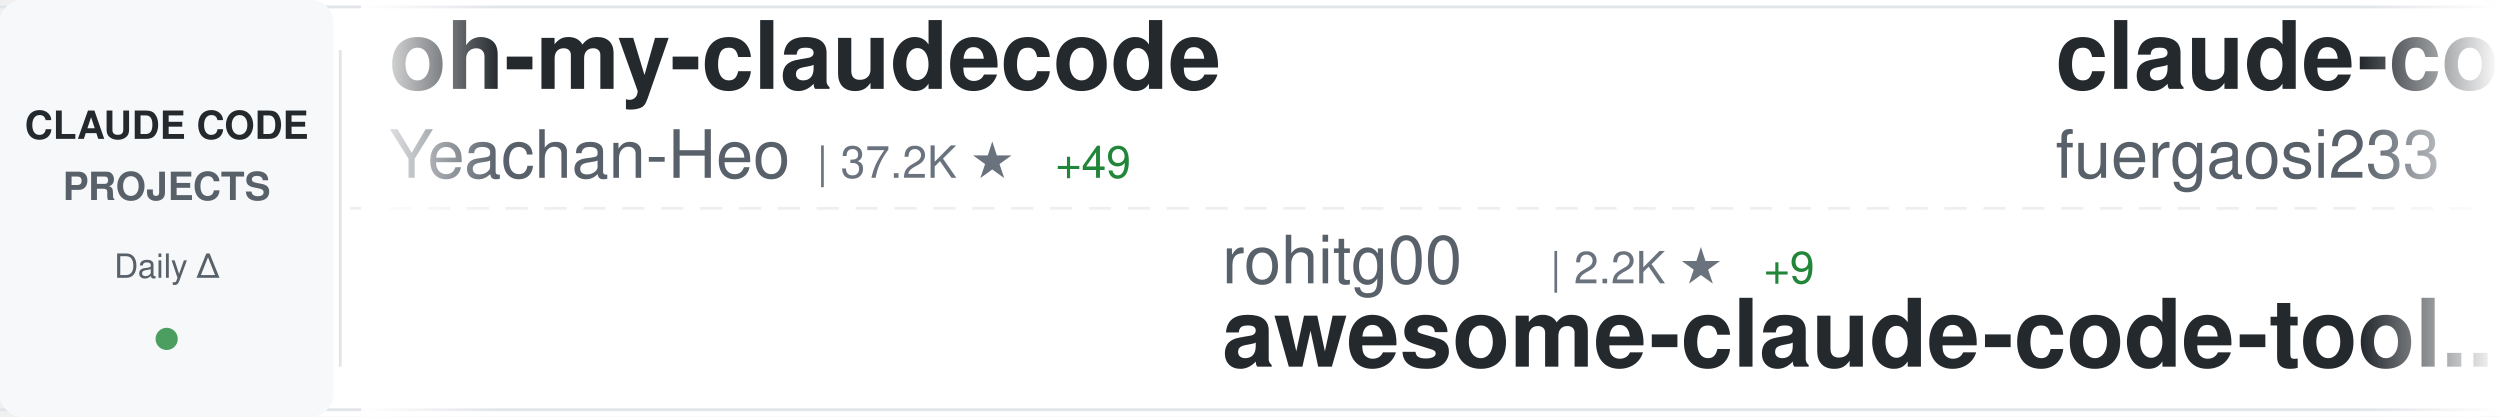
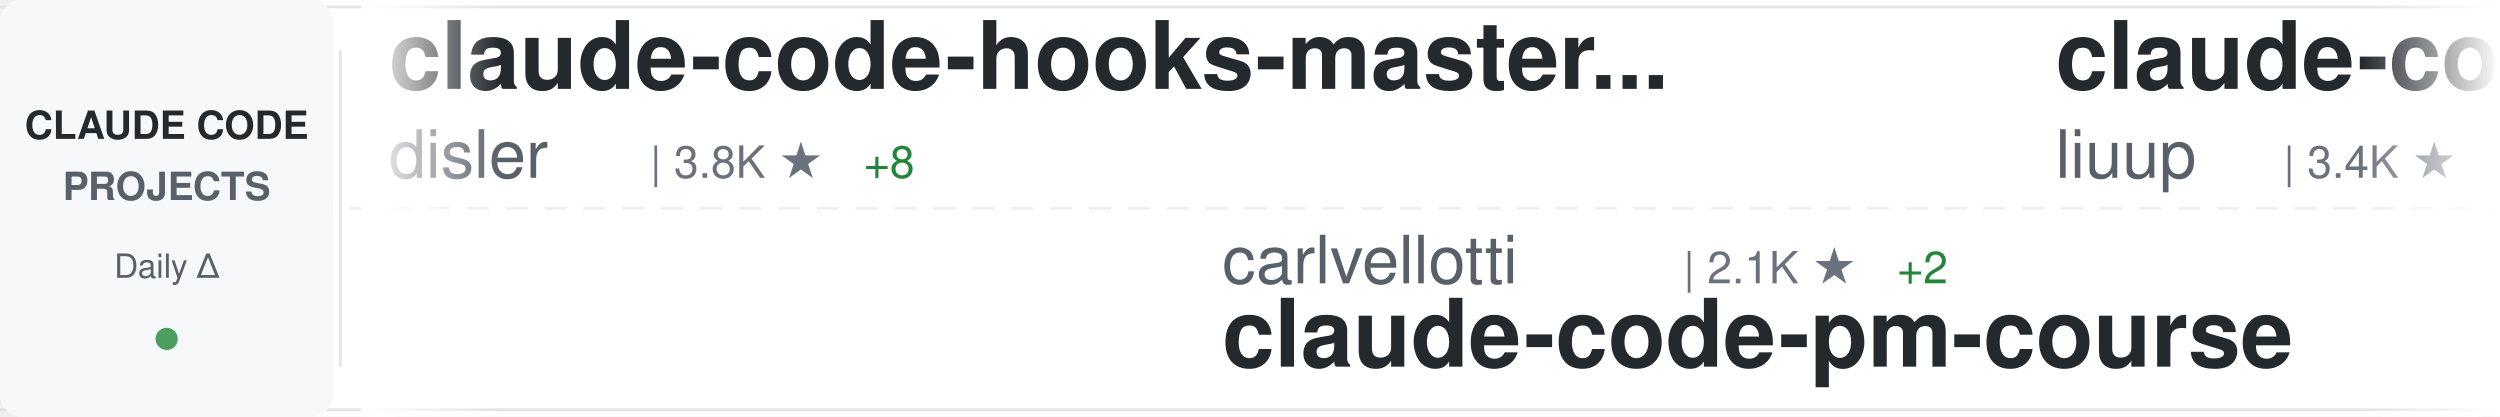
<svg xmlns="http://www.w3.org/2000/svg" width="900" height="150">
  <defs>
    <linearGradient id="awesomeLeftFade" x1="0%" y1="0%" x2="100%" y2="0%">
      <stop offset="0%" style="stop-color:#ffffff;stop-opacity:1" />
      <stop offset="100%" style="stop-color:#ffffff;stop-opacity:0" />
    </linearGradient>
    <linearGradient id="awesomeRightFade" x1="0%" y1="0%" x2="100%" y2="0%">
      <stop offset="0%" style="stop-color:#ffffff;stop-opacity:0" />
      <stop offset="100%" style="stop-color:#ffffff;stop-opacity:1" />
    </linearGradient>
  </defs>
  <rect width="900" height="150" fill="#ffffff" rx="8" />
  <rect x="0" y="2" width="900" height="1" fill="#e1e4e8" />
  <rect x="0" y="147" width="900" height="1" fill="#e1e4e8" />
  <line x1="0" y1="75" x2="900" y2="75" stroke="#e1e4e8" stroke-width="1" stroke-dasharray="8 6" opacity="0.6" />
  <rect x="0" y="0" width="120" height="150" fill="#f6f8fa" rx="8" />
  <text x="60" y="50" font-family="-apple-system, BlinkMacSystemFont, 'Segoe UI', Helvetica, Arial, sans-serif" font-size="14" font-weight="600" fill="#24292e" text-anchor="middle">CLAUDE CODE</text>
  <text x="60" y="72" font-family="-apple-system, BlinkMacSystemFont, 'Segoe UI', Helvetica, Arial, sans-serif" font-size="14" font-weight="600" fill="#586069" text-anchor="middle">PROJECTS</text>
  <text x="60" y="100" font-family="-apple-system, BlinkMacSystemFont, 'Segoe UI', Helvetica, Arial, sans-serif" font-size="12" font-weight="500" fill="#586069" text-anchor="middle">Daily Δ</text>
  <circle cx="60" cy="122" r="4" fill="#22863a" opacity="0.8" />
  <rect x="122" y="18" width="1" height="114" fill="#e1e4e8" />
  <clipPath id="awesomeTickerClip">
    <rect x="130" y="0" width="770" height="150" />
  </clipPath>
  <g clip-path="url(#awesomeTickerClip)">
    <g id="awesomeTickerItems">
      <animateTransform attributeName="transform" attributeType="XML" type="translate" from="0 0" to="-3000 0" dur="54s" repeatCount="indefinite" />
      <g transform="translate(0, 0)">
-         <text x="140" y="32" font-family="-apple-system, BlinkMacSystemFont, 'Segoe UI', Helvetica, Arial, sans-serif" font-size="34" font-weight="600" fill="#24292e">oh-my-claudecode</text>
-         <text x="140" y="64" font-family="-apple-system, BlinkMacSystemFont, 'Segoe UI', Helvetica, Arial, sans-serif" font-size="24" font-weight="400" fill="#586069">Yeachan-Heo</text>
-         <text x="294" y="64" font-family="-apple-system, BlinkMacSystemFont, 'Segoe UI', Helvetica, Arial, sans-serif" font-size="16" font-weight="500" fill="#6a737d">| 37.2K ★</text>
-         <text x="380" y="64" font-family="-apple-system, BlinkMacSystemFont, 'Segoe UI', Helvetica, Arial, sans-serif" font-size="16" font-weight="500" fill="#22863a"> +49</text>
+         <text x="140" y="32" font-family="-apple-system, BlinkMacSystemFont, 'Segoe UI', Helvetica, Arial, sans-serif" font-size="34" font-weight="600" fill="#24292e">claude-code-hooks-master...</text>
+         <text x="140" y="64" font-family="-apple-system, BlinkMacSystemFont, 'Segoe UI', Helvetica, Arial, sans-serif" font-size="24" font-weight="400" fill="#586069">disler</text>
+         <text x="234" y="64" font-family="-apple-system, BlinkMacSystemFont, 'Segoe UI', Helvetica, Arial, sans-serif" font-size="16" font-weight="500" fill="#6a737d">| 3.8K ★</text>
+         <text x="311" y="64" font-family="-apple-system, BlinkMacSystemFont, 'Segoe UI', Helvetica, Arial, sans-serif" font-size="16" font-weight="500" fill="#22863a"> +8</text>
      </g>
      <g transform="translate(300, 0)">
-         <text x="140" y="102" font-family="-apple-system, BlinkMacSystemFont, 'Segoe UI', Helvetica, Arial, sans-serif" font-size="24" font-weight="400" fill="#586069">rohitg00</text>
-         <text x="258" y="102" font-family="-apple-system, BlinkMacSystemFont, 'Segoe UI', Helvetica, Arial, sans-serif" font-size="16" font-weight="500" fill="#6a737d">| 2.2K ★</text>
-         <text x="335" y="102" font-family="-apple-system, BlinkMacSystemFont, 'Segoe UI', Helvetica, Arial, sans-serif" font-size="16" font-weight="500" fill="#22863a"> +9</text>
-         <text x="140" y="132" font-family="-apple-system, BlinkMacSystemFont, 'Segoe UI', Helvetica, Arial, sans-serif" font-size="34" font-weight="600" fill="#24292e">awesome-claude-code-tool...</text>
+         <text x="140" y="102" font-family="-apple-system, BlinkMacSystemFont, 'Segoe UI', Helvetica, Arial, sans-serif" font-size="24" font-weight="400" fill="#586069">carlvellotti</text>
+         <text x="306" y="102" font-family="-apple-system, BlinkMacSystemFont, 'Segoe UI', Helvetica, Arial, sans-serif" font-size="16" font-weight="500" fill="#6a737d">| 2.1K ★</text>
+         <text x="383" y="102" font-family="-apple-system, BlinkMacSystemFont, 'Segoe UI', Helvetica, Arial, sans-serif" font-size="16" font-weight="500" fill="#22863a"> +2</text>
+         <text x="140" y="132" font-family="-apple-system, BlinkMacSystemFont, 'Segoe UI', Helvetica, Arial, sans-serif" font-size="34" font-weight="600" fill="#24292e">claude-code-pm-course</text>
      </g>
      <g transform="translate(600, 0)">
-         <text x="140" y="32" font-family="-apple-system, BlinkMacSystemFont, 'Segoe UI', Helvetica, Arial, sans-serif" font-size="34" font-weight="600" fill="#24292e">claude-code-proxy</text>
-         <text x="140" y="64" font-family="-apple-system, BlinkMacSystemFont, 'Segoe UI', Helvetica, Arial, sans-serif" font-size="24" font-weight="400" fill="#586069">fuergaosi233</text>
-         <text x="306" y="64" font-family="-apple-system, BlinkMacSystemFont, 'Segoe UI', Helvetica, Arial, sans-serif" font-size="16" font-weight="500" fill="#6a737d">| 2.7K ★</text>
-         <text x="383" y="64" font-family="-apple-system, BlinkMacSystemFont, 'Segoe UI', Helvetica, Arial, sans-serif" font-size="16" font-weight="500" fill="#22863a"> +4</text>
+         <text x="140" y="32" font-family="-apple-system, BlinkMacSystemFont, 'Segoe UI', Helvetica, Arial, sans-serif" font-size="34" font-weight="600" fill="#24292e">claude-code-analysis</text>
+         <text x="140" y="64" font-family="-apple-system, BlinkMacSystemFont, 'Segoe UI', Helvetica, Arial, sans-serif" font-size="24" font-weight="400" fill="#586069">liuup</text>
+         <text x="222" y="64" font-family="-apple-system, BlinkMacSystemFont, 'Segoe UI', Helvetica, Arial, sans-serif" font-size="16" font-weight="500" fill="#6a737d">| 3.4K ★</text>
+         <text x="299" y="64" font-family="-apple-system, BlinkMacSystemFont, 'Segoe UI', Helvetica, Arial, sans-serif" font-size="16" font-weight="500" fill="#22863a"> +15</text>
      </g>
      <g transform="translate(900, 0)">
-         <text x="140" y="102" font-family="-apple-system, BlinkMacSystemFont, 'Segoe UI', Helvetica, Arial, sans-serif" font-size="24" font-weight="400" fill="#586069">AprilNEA</text>
-         <text x="258" y="102" font-family="-apple-system, BlinkMacSystemFont, 'Segoe UI', Helvetica, Arial, sans-serif" font-size="16" font-weight="500" fill="#6a737d">| 387 ★</text>
-         <text x="140" y="132" font-family="-apple-system, BlinkMacSystemFont, 'Segoe UI', Helvetica, Arial, sans-serif" font-size="34" font-weight="600" fill="#24292e">claude-code-source</text>
+         <text x="140" y="102" font-family="-apple-system, BlinkMacSystemFont, 'Segoe UI', Helvetica, Arial, sans-serif" font-size="24" font-weight="400" fill="#586069">VILA-Lab</text>
+         <text x="258" y="102" font-family="-apple-system, BlinkMacSystemFont, 'Segoe UI', Helvetica, Arial, sans-serif" font-size="16" font-weight="500" fill="#6a737d">| 1.8K ★</text>
+         <text x="335" y="102" font-family="-apple-system, BlinkMacSystemFont, 'Segoe UI', Helvetica, Arial, sans-serif" font-size="16" font-weight="500" fill="#22863a"> +11</text>
+         <text x="140" y="132" font-family="-apple-system, BlinkMacSystemFont, 'Segoe UI', Helvetica, Arial, sans-serif" font-size="34" font-weight="600" fill="#24292e">Dive-into-Claude-Code</text>
      </g>
      <g transform="translate(1200, 0)">
-         <text x="140" y="32" font-family="-apple-system, BlinkMacSystemFont, 'Segoe UI', Helvetica, Arial, sans-serif" font-size="34" font-weight="600" fill="#24292e">claude-code-spec-workflo...</text>
-         <text x="140" y="64" font-family="-apple-system, BlinkMacSystemFont, 'Segoe UI', Helvetica, Arial, sans-serif" font-size="24" font-weight="400" fill="#586069">Pimzino</text>
-         <text x="246" y="64" font-family="-apple-system, BlinkMacSystemFont, 'Segoe UI', Helvetica, Arial, sans-serif" font-size="16" font-weight="500" fill="#6a737d">| 3.8K ★</text>
-         <text x="323" y="64" font-family="-apple-system, BlinkMacSystemFont, 'Segoe UI', Helvetica, Arial, sans-serif" font-size="16" font-weight="500" fill="#22863a"> +3</text>
+         <text x="140" y="32" font-family="-apple-system, BlinkMacSystemFont, 'Segoe UI', Helvetica, Arial, sans-serif" font-size="34" font-weight="600" fill="#24292e">Auto-claude-code-researc...</text>
+         <text x="140" y="64" font-family="-apple-system, BlinkMacSystemFont, 'Segoe UI', Helvetica, Arial, sans-serif" font-size="24" font-weight="400" fill="#586069">wanshuiyin</text>
+         <text x="282" y="64" font-family="-apple-system, BlinkMacSystemFont, 'Segoe UI', Helvetica, Arial, sans-serif" font-size="16" font-weight="500" fill="#6a737d">| 12.8K ★</text>
+         <text x="368" y="64" font-family="-apple-system, BlinkMacSystemFont, 'Segoe UI', Helvetica, Arial, sans-serif" font-size="16" font-weight="500" fill="#22863a"> +50</text>
      </g>
      <g transform="translate(1500, 0)">
-         <text x="140" y="102" font-family="-apple-system, BlinkMacSystemFont, 'Segoe UI', Helvetica, Arial, sans-serif" font-size="24" font-weight="400" fill="#586069">disler</text>
-         <text x="234" y="102" font-family="-apple-system, BlinkMacSystemFont, 'Segoe UI', Helvetica, Arial, sans-serif" font-size="16" font-weight="500" fill="#6a737d">| 1.4K ★</text>
-         <text x="311" y="102" font-family="-apple-system, BlinkMacSystemFont, 'Segoe UI', Helvetica, Arial, sans-serif" font-size="16" font-weight="500" fill="#22863a"> +3</text>
-         <text x="140" y="132" font-family="-apple-system, BlinkMacSystemFont, 'Segoe UI', Helvetica, Arial, sans-serif" font-size="34" font-weight="600" fill="#24292e">pi-vs-claude-code</text>
+         <text x="140" y="102" font-family="-apple-system, BlinkMacSystemFont, 'Segoe UI', Helvetica, Arial, sans-serif" font-size="24" font-weight="400" fill="#586069">ghuntley</text>
+         <text x="258" y="102" font-family="-apple-system, BlinkMacSystemFont, 'Segoe UI', Helvetica, Arial, sans-serif" font-size="16" font-weight="500" fill="#6a737d">| 986 ★</text>
+         <text x="140" y="132" font-family="-apple-system, BlinkMacSystemFont, 'Segoe UI', Helvetica, Arial, sans-serif" font-size="34" font-weight="600" fill="#24292e">claude-code-source-code-...</text>
      </g>
      <g transform="translate(1800, 0)">
-         <text x="140" y="32" font-family="-apple-system, BlinkMacSystemFont, 'Segoe UI', Helvetica, Arial, sans-serif" font-size="34" font-weight="600" fill="#24292e">claude-code-proxy</text>
-         <text x="140" y="64" font-family="-apple-system, BlinkMacSystemFont, 'Segoe UI', Helvetica, Arial, sans-serif" font-size="24" font-weight="400" fill="#586069">1rgs</text>
-         <text x="210" y="64" font-family="-apple-system, BlinkMacSystemFont, 'Segoe UI', Helvetica, Arial, sans-serif" font-size="16" font-weight="500" fill="#6a737d">| 3.7K ★</text>
-         <text x="287" y="64" font-family="-apple-system, BlinkMacSystemFont, 'Segoe UI', Helvetica, Arial, sans-serif" font-size="16" font-weight="500" fill="#22863a"> +3</text>
+         <text x="140" y="32" font-family="-apple-system, BlinkMacSystemFont, 'Segoe UI', Helvetica, Arial, sans-serif" font-size="34" font-weight="600" fill="#24292e">claude-code-workflows</text>
+         <text x="140" y="64" font-family="-apple-system, BlinkMacSystemFont, 'Segoe UI', Helvetica, Arial, sans-serif" font-size="24" font-weight="400" fill="#586069">OneRedOak</text>
+         <text x="270" y="64" font-family="-apple-system, BlinkMacSystemFont, 'Segoe UI', Helvetica, Arial, sans-serif" font-size="16" font-weight="500" fill="#6a737d">| 3.8K ★</text>
+         <text x="347" y="64" font-family="-apple-system, BlinkMacSystemFont, 'Segoe UI', Helvetica, Arial, sans-serif" font-size="16" font-weight="500" fill="#22863a"> +3</text>
      </g>
      <g transform="translate(2100, 0)">
-         <text x="140" y="102" font-family="-apple-system, BlinkMacSystemFont, 'Segoe UI', Helvetica, Arial, sans-serif" font-size="24" font-weight="400" fill="#586069">luyao618</text>
-         <text x="258" y="102" font-family="-apple-system, BlinkMacSystemFont, 'Segoe UI', Helvetica, Arial, sans-serif" font-size="16" font-weight="500" fill="#6a737d">| 1.6K ★</text>
-         <text x="335" y="102" font-family="-apple-system, BlinkMacSystemFont, 'Segoe UI', Helvetica, Arial, sans-serif" font-size="16" font-weight="500" fill="#22863a"> +1</text>
-         <text x="140" y="132" font-family="-apple-system, BlinkMacSystemFont, 'Segoe UI', Helvetica, Arial, sans-serif" font-size="34" font-weight="600" fill="#24292e">Claude-Code-Source-Study</text>
+         <text x="140" y="102" font-family="-apple-system, BlinkMacSystemFont, 'Segoe UI', Helvetica, Arial, sans-serif" font-size="24" font-weight="400" fill="#586069">ding113</text>
+         <text x="246" y="102" font-family="-apple-system, BlinkMacSystemFont, 'Segoe UI', Helvetica, Arial, sans-serif" font-size="16" font-weight="500" fill="#6a737d">| 3.2K ★</text>
+         <text x="323" y="102" font-family="-apple-system, BlinkMacSystemFont, 'Segoe UI', Helvetica, Arial, sans-serif" font-size="16" font-weight="500" fill="#22863a"> +13</text>
+         <text x="140" y="132" font-family="-apple-system, BlinkMacSystemFont, 'Segoe UI', Helvetica, Arial, sans-serif" font-size="34" font-weight="600" fill="#24292e">claude-code-hub</text>
      </g>
      <g transform="translate(2400, 0)">
-         <text x="140" y="32" font-family="-apple-system, BlinkMacSystemFont, 'Segoe UI', Helvetica, Arial, sans-serif" font-size="34" font-weight="600" fill="#24292e">Claude-Code-Game-Studios</text>
-         <text x="140" y="64" font-family="-apple-system, BlinkMacSystemFont, 'Segoe UI', Helvetica, Arial, sans-serif" font-size="24" font-weight="400" fill="#586069">Donchitos</text>
-         <text x="270" y="64" font-family="-apple-system, BlinkMacSystemFont, 'Segoe UI', Helvetica, Arial, sans-serif" font-size="16" font-weight="500" fill="#6a737d">| 22.5K ★</text>
-         <text x="356" y="64" font-family="-apple-system, BlinkMacSystemFont, 'Segoe UI', Helvetica, Arial, sans-serif" font-size="16" font-weight="500" fill="#22863a"> +40</text>
+         <text x="140" y="32" font-family="-apple-system, BlinkMacSystemFont, 'Segoe UI', Helvetica, Arial, sans-serif" font-size="34" font-weight="600" fill="#24292e">pi-vs-claude-code</text>
+         <text x="140" y="64" font-family="-apple-system, BlinkMacSystemFont, 'Segoe UI', Helvetica, Arial, sans-serif" font-size="24" font-weight="400" fill="#586069">disler</text>
+         <text x="234" y="64" font-family="-apple-system, BlinkMacSystemFont, 'Segoe UI', Helvetica, Arial, sans-serif" font-size="16" font-weight="500" fill="#6a737d">| 1.4K ★</text>
+         <text x="311" y="64" font-family="-apple-system, BlinkMacSystemFont, 'Segoe UI', Helvetica, Arial, sans-serif" font-size="16" font-weight="500" fill="#22863a"> +3</text>
      </g>
      <g transform="translate(2700, 0)">
-         <text x="140" y="102" font-family="-apple-system, BlinkMacSystemFont, 'Segoe UI', Helvetica, Arial, sans-serif" font-size="24" font-weight="400" fill="#586069">Cranot</text>
-         <text x="234" y="102" font-family="-apple-system, BlinkMacSystemFont, 'Segoe UI', Helvetica, Arial, sans-serif" font-size="16" font-weight="500" fill="#6a737d">| 2.8K ★</text>
-         <text x="311" y="102" font-family="-apple-system, BlinkMacSystemFont, 'Segoe UI', Helvetica, Arial, sans-serif" font-size="16" font-weight="500" fill="#22863a"> +3</text>
-         <text x="140" y="132" font-family="-apple-system, BlinkMacSystemFont, 'Segoe UI', Helvetica, Arial, sans-serif" font-size="34" font-weight="600" fill="#24292e">claude-code-guide</text>
+         <text x="140" y="102" font-family="-apple-system, BlinkMacSystemFont, 'Segoe UI', Helvetica, Arial, sans-serif" font-size="24" font-weight="400" fill="#586069">nicedreamzapp</text>
+         <text x="318" y="102" font-family="-apple-system, BlinkMacSystemFont, 'Segoe UI', Helvetica, Arial, sans-serif" font-size="16" font-weight="500" fill="#6a737d">| 2.9K ★</text>
+         <text x="395" y="102" font-family="-apple-system, BlinkMacSystemFont, 'Segoe UI', Helvetica, Arial, sans-serif" font-size="16" font-weight="500" fill="#22863a"> +9</text>
+         <text x="140" y="132" font-family="-apple-system, BlinkMacSystemFont, 'Segoe UI', Helvetica, Arial, sans-serif" font-size="34" font-weight="600" fill="#24292e">claude-code-local</text>
      </g>
      <g transform="translate(3000, 0)">
-         <text x="140" y="32" font-family="-apple-system, BlinkMacSystemFont, 'Segoe UI', Helvetica, Arial, sans-serif" font-size="34" font-weight="600" fill="#24292e">oh-my-claudecode</text>
-         <text x="140" y="64" font-family="-apple-system, BlinkMacSystemFont, 'Segoe UI', Helvetica, Arial, sans-serif" font-size="24" font-weight="400" fill="#586069">Yeachan-Heo</text>
-         <text x="294" y="64" font-family="-apple-system, BlinkMacSystemFont, 'Segoe UI', Helvetica, Arial, sans-serif" font-size="16" font-weight="500" fill="#6a737d">| 37.2K ★</text>
-         <text x="380" y="64" font-family="-apple-system, BlinkMacSystemFont, 'Segoe UI', Helvetica, Arial, sans-serif" font-size="16" font-weight="500" fill="#22863a"> +49</text>
+         <text x="140" y="32" font-family="-apple-system, BlinkMacSystemFont, 'Segoe UI', Helvetica, Arial, sans-serif" font-size="34" font-weight="600" fill="#24292e">claude-code-hooks-master...</text>
+         <text x="140" y="64" font-family="-apple-system, BlinkMacSystemFont, 'Segoe UI', Helvetica, Arial, sans-serif" font-size="24" font-weight="400" fill="#586069">disler</text>
+         <text x="234" y="64" font-family="-apple-system, BlinkMacSystemFont, 'Segoe UI', Helvetica, Arial, sans-serif" font-size="16" font-weight="500" fill="#6a737d">| 3.8K ★</text>
+         <text x="311" y="64" font-family="-apple-system, BlinkMacSystemFont, 'Segoe UI', Helvetica, Arial, sans-serif" font-size="16" font-weight="500" fill="#22863a"> +8</text>
      </g>
      <g transform="translate(3300, 0)">
-         <text x="140" y="102" font-family="-apple-system, BlinkMacSystemFont, 'Segoe UI', Helvetica, Arial, sans-serif" font-size="24" font-weight="400" fill="#586069">rohitg00</text>
-         <text x="258" y="102" font-family="-apple-system, BlinkMacSystemFont, 'Segoe UI', Helvetica, Arial, sans-serif" font-size="16" font-weight="500" fill="#6a737d">| 2.2K ★</text>
-         <text x="335" y="102" font-family="-apple-system, BlinkMacSystemFont, 'Segoe UI', Helvetica, Arial, sans-serif" font-size="16" font-weight="500" fill="#22863a"> +9</text>
-         <text x="140" y="132" font-family="-apple-system, BlinkMacSystemFont, 'Segoe UI', Helvetica, Arial, sans-serif" font-size="34" font-weight="600" fill="#24292e">awesome-claude-code-tool...</text>
+         <text x="140" y="102" font-family="-apple-system, BlinkMacSystemFont, 'Segoe UI', Helvetica, Arial, sans-serif" font-size="24" font-weight="400" fill="#586069">carlvellotti</text>
+         <text x="306" y="102" font-family="-apple-system, BlinkMacSystemFont, 'Segoe UI', Helvetica, Arial, sans-serif" font-size="16" font-weight="500" fill="#6a737d">| 2.1K ★</text>
+         <text x="383" y="102" font-family="-apple-system, BlinkMacSystemFont, 'Segoe UI', Helvetica, Arial, sans-serif" font-size="16" font-weight="500" fill="#22863a"> +2</text>
+         <text x="140" y="132" font-family="-apple-system, BlinkMacSystemFont, 'Segoe UI', Helvetica, Arial, sans-serif" font-size="34" font-weight="600" fill="#24292e">claude-code-pm-course</text>
      </g>
      <g transform="translate(3600, 0)">
-         <text x="140" y="32" font-family="-apple-system, BlinkMacSystemFont, 'Segoe UI', Helvetica, Arial, sans-serif" font-size="34" font-weight="600" fill="#24292e">claude-code-proxy</text>
-         <text x="140" y="64" font-family="-apple-system, BlinkMacSystemFont, 'Segoe UI', Helvetica, Arial, sans-serif" font-size="24" font-weight="400" fill="#586069">fuergaosi233</text>
-         <text x="306" y="64" font-family="-apple-system, BlinkMacSystemFont, 'Segoe UI', Helvetica, Arial, sans-serif" font-size="16" font-weight="500" fill="#6a737d">| 2.7K ★</text>
-         <text x="383" y="64" font-family="-apple-system, BlinkMacSystemFont, 'Segoe UI', Helvetica, Arial, sans-serif" font-size="16" font-weight="500" fill="#22863a"> +4</text>
+         <text x="140" y="32" font-family="-apple-system, BlinkMacSystemFont, 'Segoe UI', Helvetica, Arial, sans-serif" font-size="34" font-weight="600" fill="#24292e">claude-code-analysis</text>
+         <text x="140" y="64" font-family="-apple-system, BlinkMacSystemFont, 'Segoe UI', Helvetica, Arial, sans-serif" font-size="24" font-weight="400" fill="#586069">liuup</text>
+         <text x="222" y="64" font-family="-apple-system, BlinkMacSystemFont, 'Segoe UI', Helvetica, Arial, sans-serif" font-size="16" font-weight="500" fill="#6a737d">| 3.4K ★</text>
+         <text x="299" y="64" font-family="-apple-system, BlinkMacSystemFont, 'Segoe UI', Helvetica, Arial, sans-serif" font-size="16" font-weight="500" fill="#22863a"> +15</text>
      </g>
      <g transform="translate(3900, 0)">
-         <text x="140" y="102" font-family="-apple-system, BlinkMacSystemFont, 'Segoe UI', Helvetica, Arial, sans-serif" font-size="24" font-weight="400" fill="#586069">AprilNEA</text>
-         <text x="258" y="102" font-family="-apple-system, BlinkMacSystemFont, 'Segoe UI', Helvetica, Arial, sans-serif" font-size="16" font-weight="500" fill="#6a737d">| 387 ★</text>
-         <text x="140" y="132" font-family="-apple-system, BlinkMacSystemFont, 'Segoe UI', Helvetica, Arial, sans-serif" font-size="34" font-weight="600" fill="#24292e">claude-code-source</text>
+         <text x="140" y="102" font-family="-apple-system, BlinkMacSystemFont, 'Segoe UI', Helvetica, Arial, sans-serif" font-size="24" font-weight="400" fill="#586069">VILA-Lab</text>
+         <text x="258" y="102" font-family="-apple-system, BlinkMacSystemFont, 'Segoe UI', Helvetica, Arial, sans-serif" font-size="16" font-weight="500" fill="#6a737d">| 1.8K ★</text>
+         <text x="335" y="102" font-family="-apple-system, BlinkMacSystemFont, 'Segoe UI', Helvetica, Arial, sans-serif" font-size="16" font-weight="500" fill="#22863a"> +11</text>
+         <text x="140" y="132" font-family="-apple-system, BlinkMacSystemFont, 'Segoe UI', Helvetica, Arial, sans-serif" font-size="34" font-weight="600" fill="#24292e">Dive-into-Claude-Code</text>
      </g>
    </g>
  </g>
  <rect x="130" y="0" width="50" height="150" fill="url(#awesomeLeftFade)" />
  <rect x="850" y="0" width="50" height="150" fill="url(#awesomeRightFade)" />
</svg>
